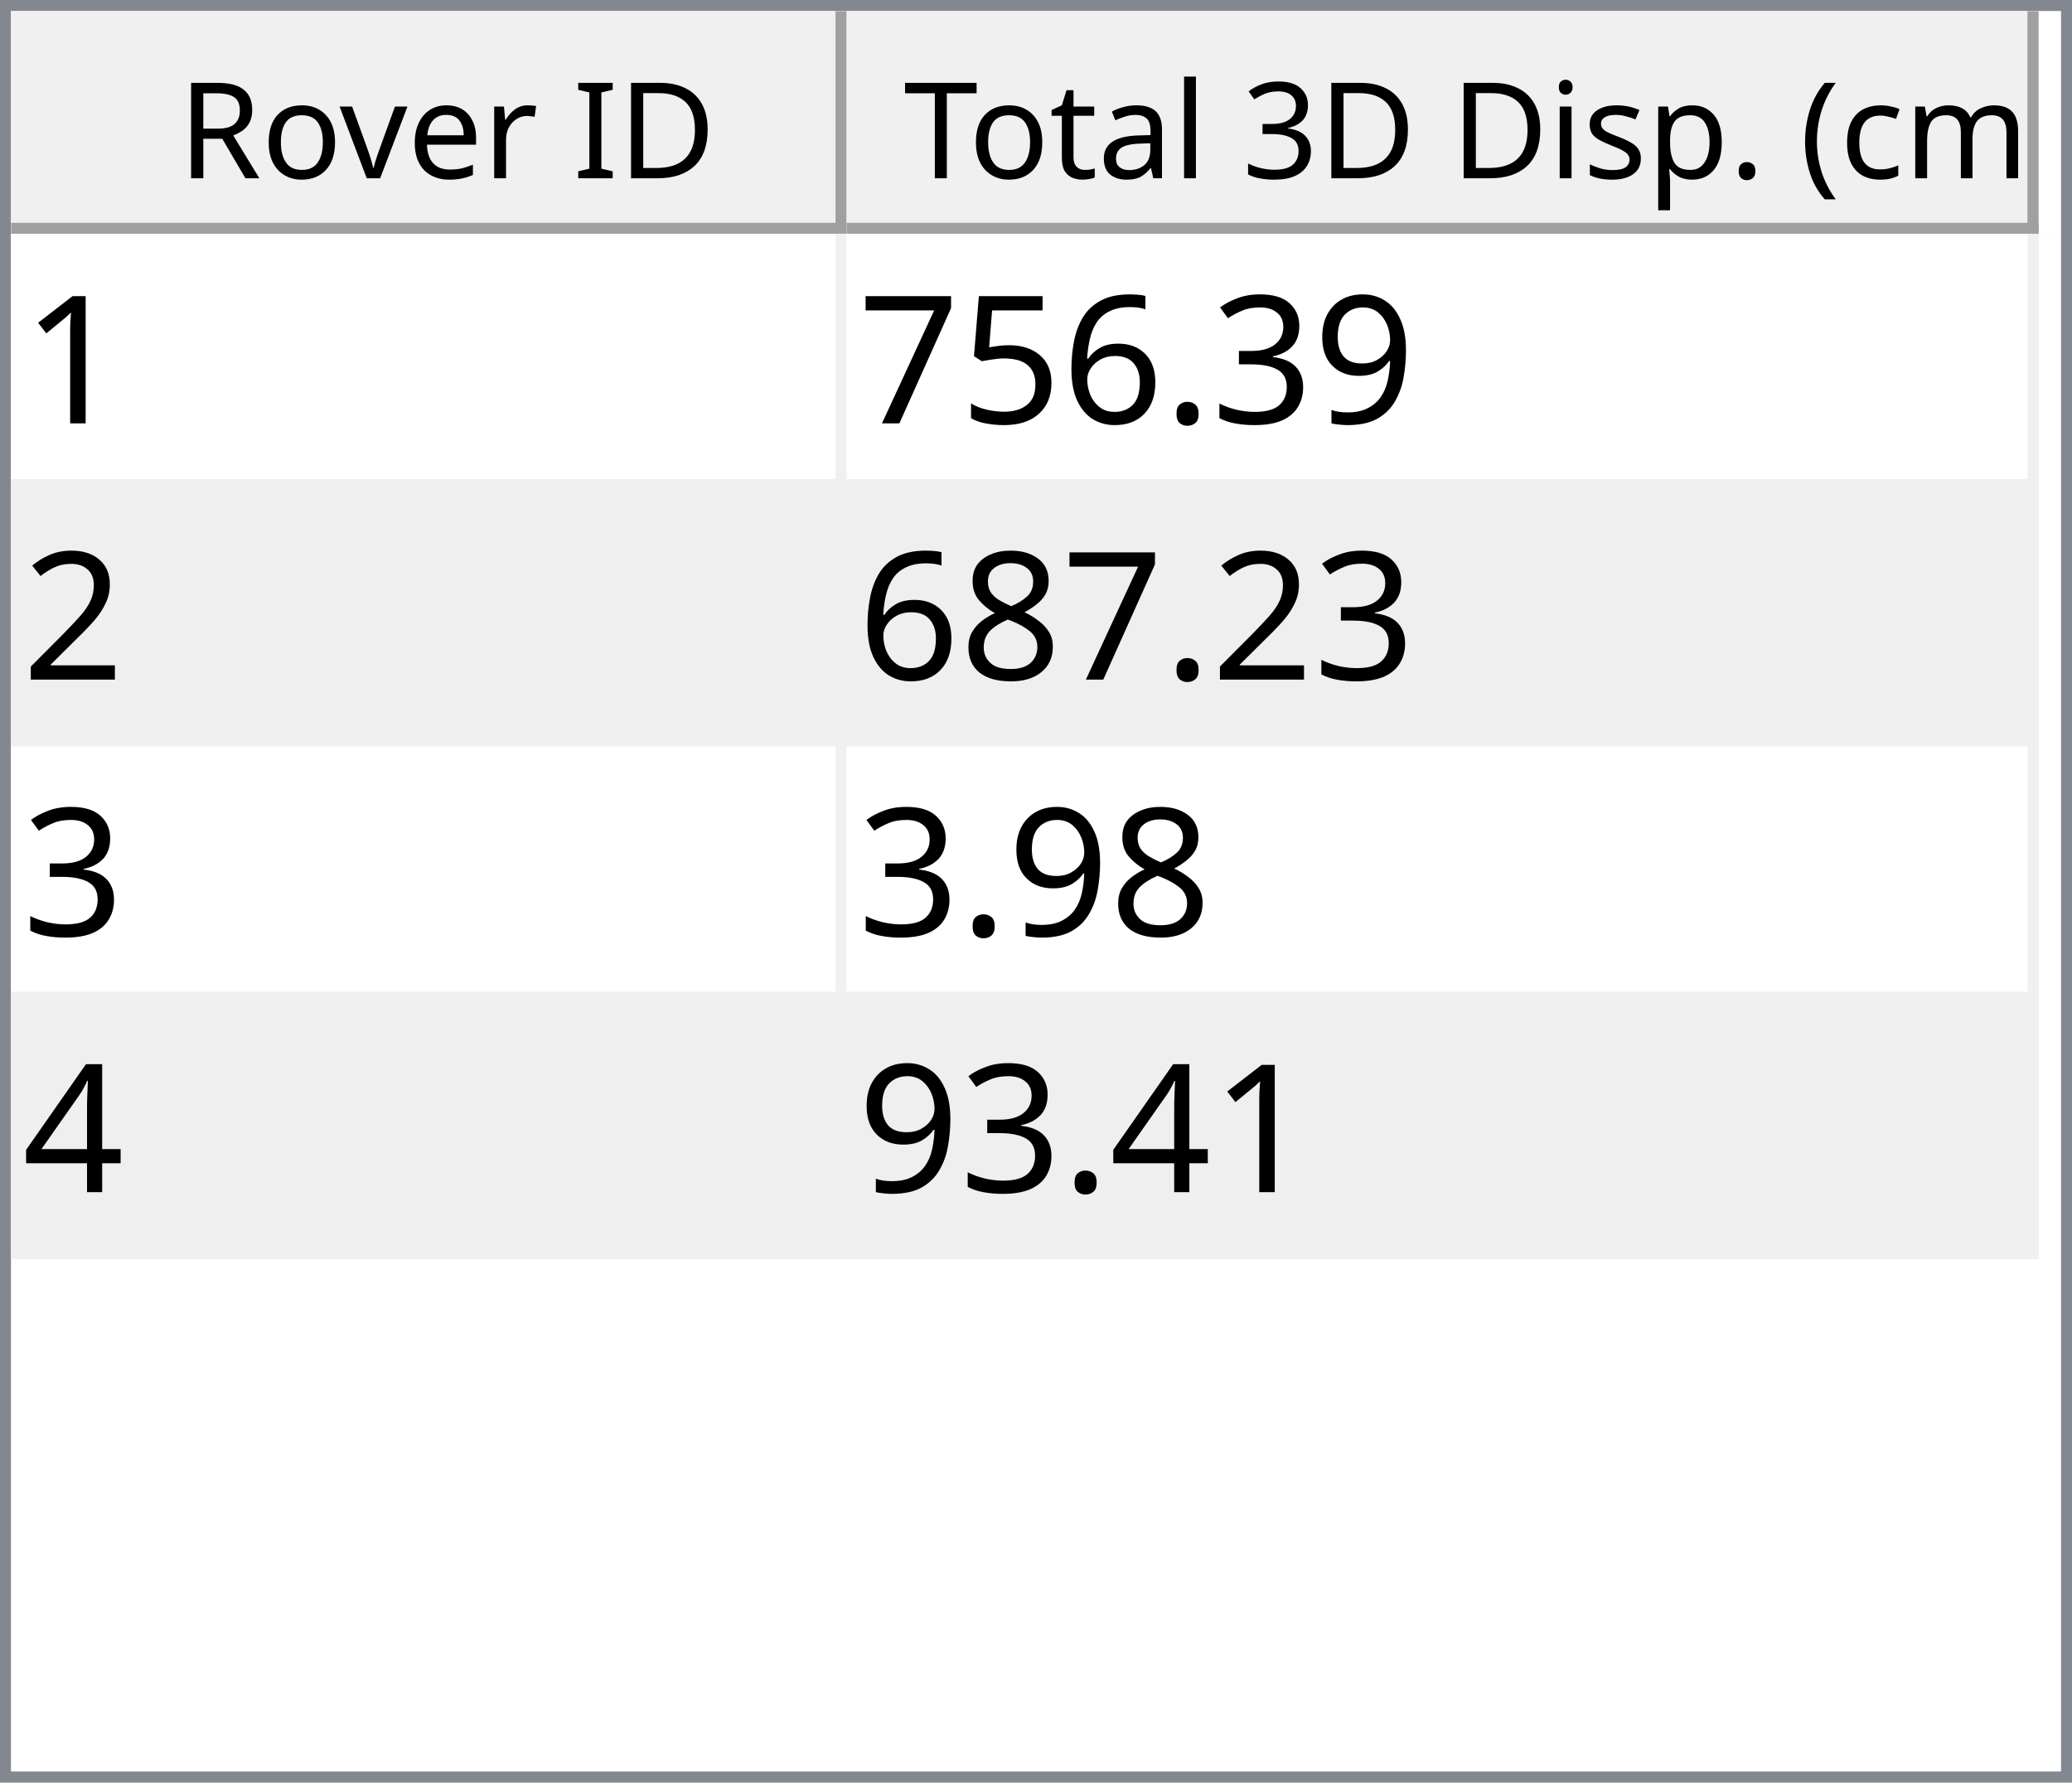
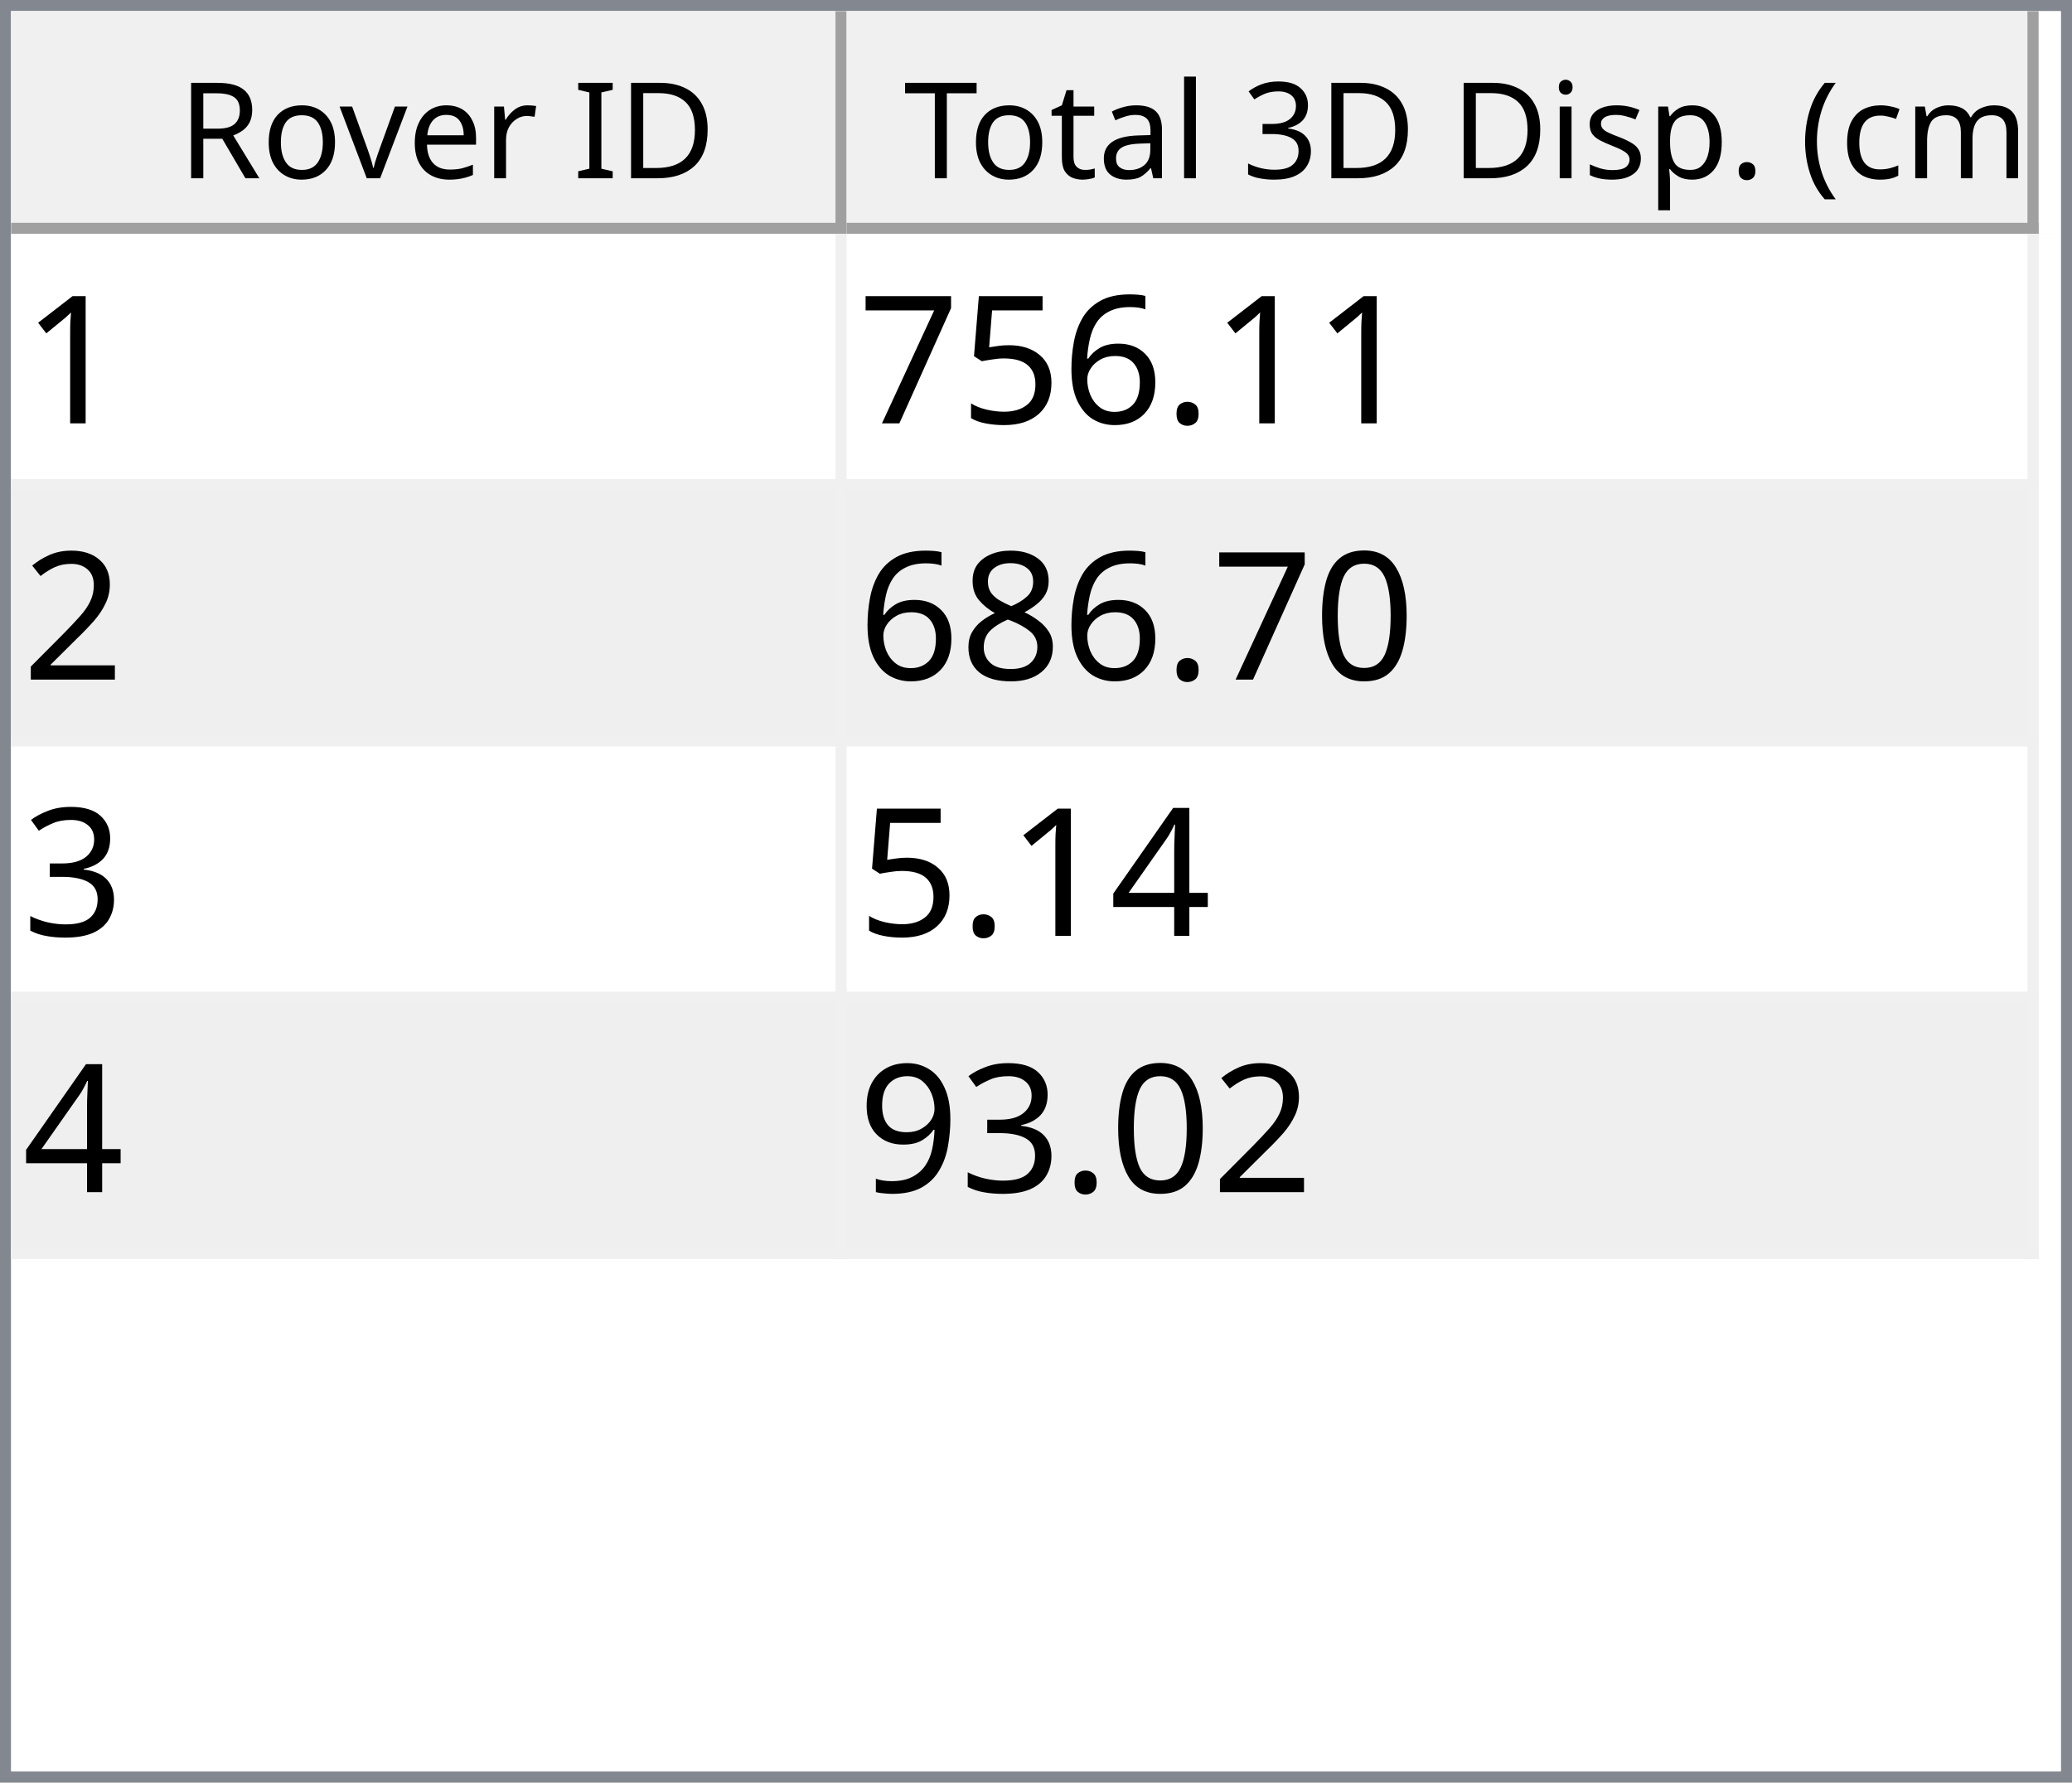
<svg xmlns="http://www.w3.org/2000/svg" style="fill-opacity:1; color-rendering:auto; color-interpolation:auto; text-rendering:auto; stroke:black; stroke-linecap:square; stroke-miterlimit:10; shape-rendering:auto; stroke-opacity:1; fill:black; stroke-dasharray:none; font-weight:normal; stroke-width:1; font-family:'Dialog'; font-style:normal; stroke-linejoin:miter; font-size:12px; stroke-dashoffset:0; image-rendering:auto;" width="186" height="160">
  <defs id="genericDefs" />
  <g>
    <defs id="defs1">
      <clipPath clipPathUnits="userSpaceOnUse" id="clipPath1">
        <path d="M0 0 L186 0 L186 160 L0 160 L0 0 Z" />
      </clipPath>
      <clipPath clipPathUnits="userSpaceOnUse" id="clipPath2">
        <path d="M0 0 L0 160 L186 160 L186 0 Z" />
      </clipPath>
      <clipPath clipPathUnits="userSpaceOnUse" id="clipPath3">
        <path d="M0 0 L0 20 L184 20 L184 0 Z" />
      </clipPath>
      <clipPath clipPathUnits="userSpaceOnUse" id="clipPath4">
        <path d="M0 0 L0 20 L75 20 L75 0 Z" />
      </clipPath>
      <clipPath clipPathUnits="userSpaceOnUse" id="clipPath5">
        <path d="M1 1 L1 19 L74 19 L74 1 Z" />
      </clipPath>
      <clipPath clipPathUnits="userSpaceOnUse" id="clipPath6">
        <path d="M0 0 L0 18 L73 18 L73 0 Z" />
      </clipPath>
      <clipPath clipPathUnits="userSpaceOnUse" id="clipPath7">
        <path d="M-0.5 -0.5 L-0.5 19.5 L74.5 19.5 L74.5 -0.5 Z" />
      </clipPath>
      <clipPath clipPathUnits="userSpaceOnUse" id="clipPath8">
        <path d="M0 0 L0 20 L107 20 L107 0 Z" />
      </clipPath>
      <clipPath clipPathUnits="userSpaceOnUse" id="clipPath9">
        <path d="M1 1 L1 19 L106 19 L106 1 Z" />
      </clipPath>
      <clipPath clipPathUnits="userSpaceOnUse" id="clipPath10">
        <path d="M0 0 L0 18 L105 18 L105 0 Z" />
      </clipPath>
      <clipPath clipPathUnits="userSpaceOnUse" id="clipPath11">
        <path d="M-0.5 -0.5 L-0.5 19.5 L106.5 19.5 L106.5 -0.5 Z" />
      </clipPath>
      <clipPath clipPathUnits="userSpaceOnUse" id="clipPath12">
        <path d="M0 0 L0 138 L184 138 L184 0 Z" />
      </clipPath>
      <clipPath clipPathUnits="userSpaceOnUse" id="clipPath13">
        <path d="M0 0 L0 92 L182 92 L182 0 Z" />
      </clipPath>
      <clipPath clipPathUnits="userSpaceOnUse" id="clipPath14">
        <path d="M-0.5 -0.5 L-0.5 91.5 L181.5 91.5 L181.5 -0.5 Z" />
      </clipPath>
      <clipPath clipPathUnits="userSpaceOnUse" id="clipPath15">
        <path d="M0 0 L0 22 L74 22 L74 0 Z" />
      </clipPath>
      <clipPath clipPathUnits="userSpaceOnUse" id="clipPath16">
        <path d="M0 0 L0 22 L106 22 L106 0 Z" />
      </clipPath>
      <font horiz-adv-x="64.551" id="font1">
        <font-face ascent="107.91" descent="25.098" units-per-em="100" style="font-style:normal; font-family:Segoe UI; font-weight:normal;" />
        <missing-glyph horiz-adv-x="64.551" d="M8.109 0 L8.109 68.266 L56.453 68.266 L56.453 0 L8.109 0 ZM15.328 7.234 L49.219 7.234 L49.219 61.031 L15.328 61.031 L15.328 7.234 Z" />
        <glyph unicode="D" horiz-adv-x="70.117" d="M9.188 0 L9.188 70.016 L28.516 70.016 Q65.531 70.016 65.531 35.891 Q65.531 19.672 55.25 9.836 Q44.969 0 27.734 0 L9.188 0 ZM17.391 62.594 L17.391 7.422 L27.828 7.422 Q41.609 7.422 49.273 14.797 Q56.938 22.172 56.938 35.688 Q56.938 62.594 28.328 62.594 L17.391 62.594 Z" />
        <glyph unicode="I" horiz-adv-x="26.611" d="M17.391 0 L9.188 0 L9.188 70.016 L17.391 70.016 L17.391 0 Z" />
        <glyph unicode=" " horiz-adv-x="27.393" d="" />
        <glyph unicode="r" horiz-adv-x="34.766" d="M34.188 41.891 Q32.078 43.5 28.125 43.5 Q23 43.5 19.555 38.672 Q16.109 33.844 16.109 25.484 L16.109 0 L8.109 0 L8.109 50 L16.109 50 L16.109 39.703 L16.312 39.703 Q18.016 44.969 21.531 47.922 Q25.047 50.875 29.391 50.875 Q32.516 50.875 34.188 50.203 L34.188 41.891 Z" />
        <glyph unicode="e" horiz-adv-x="52.295" d="M48.297 23 L12.984 23 Q13.188 14.656 17.484 10.109 Q21.781 5.562 29.297 5.562 Q37.75 5.562 44.828 11.141 L44.828 3.609 Q38.234 -1.172 27.391 -1.172 Q16.797 -1.172 10.742 5.641 Q4.688 12.453 4.688 24.812 Q4.688 36.469 11.305 43.82 Q17.922 51.172 27.734 51.172 Q37.547 51.172 42.922 44.828 Q48.297 38.484 48.297 27.203 L48.297 23 ZM40.094 29.781 Q40.047 36.719 36.75 40.578 Q33.453 44.438 27.594 44.438 Q21.922 44.438 17.969 40.383 Q14.016 36.328 13.094 29.781 L40.094 29.781 Z" />
        <glyph unicode="v" horiz-adv-x="47.9" d="M47.406 50 L27.484 0 L19.625 0 L0.688 50 L9.469 50 L22.172 13.672 Q23.578 9.672 23.922 6.688 L24.125 6.688 Q24.609 10.453 25.688 13.484 L38.969 50 L47.406 50 Z" />
        <glyph unicode="o" horiz-adv-x="58.594" d="M29 -1.172 Q17.922 -1.172 11.305 5.836 Q4.688 12.844 4.688 24.422 Q4.688 37.016 11.57 44.094 Q18.453 51.172 30.172 51.172 Q41.359 51.172 47.633 44.289 Q53.906 37.406 53.906 25.203 Q53.906 13.234 47.141 6.031 Q40.375 -1.172 29 -1.172 ZM29.594 44.438 Q21.875 44.438 17.383 39.188 Q12.891 33.938 12.891 24.703 Q12.891 15.828 17.43 10.695 Q21.969 5.562 29.594 5.562 Q37.359 5.562 41.531 10.594 Q45.703 15.625 45.703 24.906 Q45.703 34.281 41.531 39.359 Q37.359 44.438 29.594 44.438 Z" />
        <glyph unicode="R" horiz-adv-x="59.814" d="M59.375 0 L49.609 0 L37.891 19.625 Q36.281 22.359 34.766 24.289 Q33.25 26.219 31.664 27.438 Q30.078 28.656 28.25 29.219 Q26.422 29.781 24.125 29.781 L17.391 29.781 L17.391 0 L9.188 0 L9.188 70.016 L30.078 70.016 Q34.672 70.016 38.555 68.867 Q42.438 67.719 45.289 65.375 Q48.141 63.031 49.758 59.547 Q51.375 56.062 51.375 51.375 Q51.375 47.703 50.273 44.656 Q49.172 41.609 47.148 39.211 Q45.125 36.812 42.266 35.133 Q39.406 33.453 35.844 32.516 L35.844 32.328 Q37.594 31.547 38.891 30.547 Q40.188 29.547 41.359 28.18 Q42.531 26.812 43.68 25.078 Q44.828 23.344 46.234 21.047 L59.375 0 ZM17.391 62.594 L17.391 37.203 L28.516 37.203 Q31.594 37.203 34.203 38.133 Q36.812 39.062 38.719 40.797 Q40.625 42.531 41.703 45.047 Q42.781 47.562 42.781 50.688 Q42.781 56.297 39.141 59.445 Q35.5 62.594 28.609 62.594 L17.391 62.594 Z" />
        <glyph unicode=")" horiz-adv-x="30.176" d="M8.297 -15.922 L1.172 -15.922 Q16.406 2.344 16.406 26.812 Q16.406 51.469 1.078 70.016 L8.297 70.016 Q23.531 52.156 23.531 26.703 Q23.531 1.375 8.297 -15.922 Z" />
        <glyph unicode="m" horiz-adv-x="86.133" d="M79.109 0 L71.094 0 L71.094 28.719 Q71.094 37.016 68.531 40.727 Q65.969 44.438 59.906 44.438 Q54.781 44.438 51.195 39.75 Q47.609 35.062 47.609 28.516 L47.609 0 L39.594 0 L39.594 29.688 Q39.594 44.438 28.219 44.438 Q22.953 44.438 19.531 40.016 Q16.109 35.594 16.109 28.516 L16.109 0 L8.109 0 L8.109 50 L16.109 50 L16.109 42.094 L16.312 42.094 Q21.625 51.172 31.844 51.172 Q36.969 51.172 40.773 48.312 Q44.578 45.453 46 40.828 Q51.562 51.172 62.594 51.172 Q79.109 51.172 79.109 30.812 L79.109 0 Z" />
        <glyph unicode="c" horiz-adv-x="46.191" d="M42.188 2.297 Q36.422 -1.172 28.516 -1.172 Q17.828 -1.172 11.258 5.789 Q4.688 12.75 4.688 23.828 Q4.688 36.188 11.766 43.68 Q18.844 51.172 30.672 51.172 Q37.25 51.172 42.281 48.734 L42.281 40.531 Q36.719 44.438 30.375 44.438 Q22.703 44.438 17.797 38.945 Q12.891 33.453 12.891 24.516 Q12.891 15.719 17.508 10.641 Q22.125 5.562 29.891 5.562 Q36.422 5.562 42.188 9.906 L42.188 2.297 Z" />
        <glyph unicode="(" horiz-adv-x="30.176" d="M29.109 -15.922 L21.969 -15.922 Q6.844 1.375 6.844 26.703 Q6.844 52.156 21.969 70.016 L29.203 70.016 Q13.875 51.469 13.875 26.812 Q13.875 2.344 29.109 -15.922 Z" />
        <glyph unicode="." horiz-adv-x="21.68" d="M10.891 -1.078 Q8.641 -1.078 7.055 0.539 Q5.469 2.156 5.469 4.391 Q5.469 6.641 7.055 8.273 Q8.641 9.906 10.891 9.906 Q13.188 9.906 14.797 8.273 Q16.406 6.641 16.406 4.391 Q16.406 2.156 14.797 0.539 Q13.188 -1.078 10.891 -1.078 Z" />
        <glyph unicode="p" horiz-adv-x="58.789" d="M16.312 7.234 L16.109 7.234 L16.109 -23 L8.109 -23 L8.109 50 L16.109 50 L16.109 41.219 L16.312 41.219 Q22.219 51.172 33.594 51.172 Q43.266 51.172 48.688 44.461 Q54.109 37.75 54.109 26.469 Q54.109 13.922 48 6.375 Q41.891 -1.172 31.297 -1.172 Q21.578 -1.172 16.312 7.234 ZM16.109 27.391 L16.109 20.406 Q16.109 14.203 20.141 9.883 Q24.172 5.562 30.375 5.562 Q37.641 5.562 41.773 11.133 Q45.906 16.703 45.906 26.609 Q45.906 34.969 42.047 39.703 Q38.188 44.438 31.594 44.438 Q24.609 44.438 20.359 39.578 Q16.109 34.719 16.109 27.391 Z" />
        <glyph unicode="s" horiz-adv-x="42.432" d="M5.078 1.812 L5.078 10.406 Q11.625 5.562 19.484 5.562 Q30.031 5.562 30.031 12.594 Q30.031 14.594 29.125 15.992 Q28.219 17.391 26.68 18.461 Q25.141 19.531 23.07 20.383 Q21 21.234 18.609 22.172 Q15.281 23.484 12.766 24.828 Q10.25 26.172 8.57 27.859 Q6.891 29.547 6.031 31.695 Q5.172 33.844 5.172 36.719 Q5.172 40.234 6.789 42.945 Q8.406 45.656 11.086 47.484 Q13.766 49.312 17.211 50.242 Q20.656 51.172 24.312 51.172 Q30.812 51.172 35.938 48.922 L35.938 40.828 Q30.422 44.438 23.25 44.438 Q21 44.438 19.195 43.922 Q17.391 43.406 16.094 42.477 Q14.797 41.547 14.086 40.258 Q13.375 38.969 13.375 37.406 Q13.375 35.453 14.086 34.133 Q14.797 32.812 16.164 31.789 Q17.531 30.766 19.484 29.938 Q21.438 29.109 23.922 28.125 Q27.25 26.859 29.883 25.516 Q32.516 24.172 34.375 22.484 Q36.234 20.797 37.234 18.602 Q38.234 16.406 38.234 13.375 Q38.234 9.672 36.602 6.938 Q34.969 4.203 32.234 2.398 Q29.5 0.594 25.93 -0.289 Q22.359 -1.172 18.453 -1.172 Q10.75 -1.172 5.078 1.812 Z" />
        <glyph unicode="i" horiz-adv-x="24.219" d="M12.203 62.703 Q10.062 62.703 8.547 64.164 Q7.031 65.625 7.031 67.875 Q7.031 70.125 8.547 71.609 Q10.062 73.094 12.203 73.094 Q14.406 73.094 15.945 71.609 Q17.484 70.125 17.484 67.875 Q17.484 65.719 15.945 64.211 Q14.406 62.703 12.203 62.703 ZM16.109 0 L8.109 0 L8.109 50 L16.109 50 L16.109 0 Z" />
        <glyph unicode="3" horiz-adv-x="53.906" d="M46.531 19.828 Q46.531 15.094 44.75 11.211 Q42.969 7.328 39.719 4.57 Q36.469 1.812 31.93 0.297 Q27.391 -1.219 21.922 -1.219 Q11.922 -1.219 6 2.594 L6 11.188 Q13.094 5.609 22.219 5.609 Q25.875 5.609 28.828 6.539 Q31.781 7.469 33.906 9.227 Q36.031 10.984 37.18 13.477 Q38.328 15.969 38.328 19.094 Q38.328 32.812 18.797 32.812 L12.984 32.812 L12.984 39.594 L18.5 39.594 Q35.797 39.594 35.797 52.484 Q35.797 64.406 22.609 64.406 Q15.188 64.406 8.688 59.422 L8.688 67.188 Q15.375 71.188 24.609 71.188 Q29 71.188 32.57 69.969 Q36.141 68.75 38.68 66.555 Q41.219 64.359 42.609 61.281 Q44 58.203 44 54.5 Q44 40.672 30.031 36.719 L30.031 36.531 Q33.594 36.141 36.625 34.797 Q39.656 33.453 41.852 31.305 Q44.047 29.156 45.289 26.25 Q46.531 23.344 46.531 19.828 Z" />
        <glyph unicode="l" horiz-adv-x="24.219" d="M16.109 0 L8.109 0 L8.109 74.031 L16.109 74.031 L16.109 0 Z" />
        <glyph unicode="a" horiz-adv-x="50.879" d="M43.891 0 L35.891 0 L35.891 7.812 L35.688 7.812 Q30.469 -1.172 20.312 -1.172 Q12.844 -1.172 8.617 2.781 Q4.391 6.734 4.391 13.281 Q4.391 27.297 20.906 29.594 L35.891 31.688 Q35.891 44.438 25.594 44.438 Q16.547 44.438 9.281 38.281 L9.281 46.484 Q16.656 51.172 26.266 51.172 Q43.891 51.172 43.891 32.516 L43.891 0 ZM35.891 25.297 L23.828 23.641 Q18.266 22.859 15.43 20.875 Q12.594 18.891 12.594 13.875 Q12.594 10.203 15.211 7.883 Q17.828 5.562 22.172 5.562 Q28.125 5.562 32.008 9.742 Q35.891 13.922 35.891 20.312 L35.891 25.297 Z" />
        <glyph unicode="t" horiz-adv-x="33.887" d="M31.297 0.484 Q28.469 -1.078 23.828 -1.078 Q10.688 -1.078 10.688 13.578 L10.688 43.172 L2.094 43.172 L2.094 50 L10.688 50 L10.688 62.203 L18.703 64.797 L18.703 50 L31.297 50 L31.297 43.172 L18.703 43.172 L18.703 14.984 Q18.703 9.969 20.414 7.82 Q22.125 5.672 26.078 5.672 Q29.109 5.672 31.297 7.328 L31.297 0.484 Z" />
        <glyph unicode="T" horiz-adv-x="52.393" d="M50.594 62.594 L30.375 62.594 L30.375 0 L22.172 0 L22.172 62.594 L2 62.594 L2 70.016 L50.594 70.016 L50.594 62.594 Z" />
      </font>
      <font horiz-adv-x="75.0" id="font2">
        <font-face ascent="100.537" descent="21.973" units-per-em="100" style="font-style:normal; font-family:sans-serif; font-weight:normal;" />
        <missing-glyph horiz-adv-x="75.0" d="M12.5 0 L12.5 62.5 L62.5 62.5 L62.5 0 L12.5 0 ZM14.062 1.562 L60.938 1.562 L60.938 60.938 L14.062 60.938 L14.062 1.562 Z" />
        <glyph unicode="1" horiz-adv-x="55.615" d="M37.25 0 L28.469 0 L28.469 56 Q25.297 52.984 20.141 49.953 Q14.984 46.922 10.891 45.406 L10.891 53.906 Q18.266 57.375 23.781 62.305 Q29.297 67.234 31.594 71.875 L37.25 71.875 L37.25 0 Z" />
-         <glyph unicode="9" horiz-adv-x="55.615" d="M5.469 16.547 L13.922 17.328 Q14.984 11.375 18.016 8.688 Q21.047 6 25.781 6 Q29.828 6 32.883 7.859 Q35.938 9.719 37.891 12.82 Q39.844 15.922 41.164 21.195 Q42.484 26.469 42.484 31.938 Q42.484 32.516 42.438 33.688 Q39.797 29.5 35.234 26.883 Q30.672 24.266 25.344 24.266 Q16.453 24.266 10.305 30.711 Q4.156 37.156 4.156 47.703 Q4.156 58.594 10.578 65.234 Q17 71.875 26.656 71.875 Q33.641 71.875 39.43 68.117 Q45.219 64.359 48.219 57.398 Q51.219 50.438 51.219 37.25 Q51.219 23.531 48.242 15.406 Q45.266 7.281 39.383 3.031 Q33.5 -1.219 25.594 -1.219 Q17.188 -1.219 11.867 3.445 Q6.547 8.109 5.469 16.547 ZM41.453 48.141 Q41.453 55.719 37.43 60.156 Q33.406 64.594 27.734 64.594 Q21.875 64.594 17.531 59.812 Q13.188 55.031 13.188 47.406 Q13.188 40.578 17.312 36.305 Q21.438 32.031 27.484 32.031 Q33.594 32.031 37.523 36.305 Q41.453 40.578 41.453 48.141 Z" />
-         <glyph unicode="3" horiz-adv-x="55.615" d="M4.203 18.891 L12.984 20.062 Q14.5 12.594 18.141 9.297 Q21.781 6 27 6 Q33.203 6 37.477 10.297 Q41.75 14.594 41.75 20.953 Q41.75 27 37.797 30.93 Q33.844 34.859 27.734 34.859 Q25.25 34.859 21.531 33.891 L22.516 41.609 Q23.391 41.5 23.922 41.5 Q29.547 41.5 34.039 44.43 Q38.531 47.359 38.531 53.469 Q38.531 58.297 35.258 61.477 Q31.984 64.656 26.812 64.656 Q21.688 64.656 18.266 61.43 Q14.844 58.203 13.875 51.766 L5.078 53.328 Q6.688 62.156 12.398 67.016 Q18.109 71.875 26.609 71.875 Q32.469 71.875 37.398 69.359 Q42.328 66.844 44.945 62.5 Q47.562 58.156 47.562 53.266 Q47.562 48.641 45.07 44.828 Q42.578 41.016 37.703 38.766 Q44.047 37.312 47.562 32.695 Q51.078 28.078 51.078 21.141 Q51.078 11.766 44.242 5.25 Q37.406 -1.266 26.953 -1.266 Q17.531 -1.266 11.305 4.352 Q5.078 9.969 4.203 18.891 Z" />
        <glyph unicode="." horiz-adv-x="27.783" d="M9.078 0 L9.078 10.016 L19.094 10.016 L19.094 0 L9.078 0 Z" />
        <glyph unicode="6" horiz-adv-x="55.615" d="M49.75 54.047 L41.016 53.375 Q39.844 58.547 37.703 60.891 Q34.125 64.656 28.906 64.656 Q24.703 64.656 21.531 62.312 Q17.391 59.281 14.992 53.469 Q12.594 47.656 12.5 36.922 Q15.672 41.75 20.266 44.094 Q24.859 46.438 29.891 46.438 Q38.672 46.438 44.852 39.969 Q51.031 33.5 51.031 23.25 Q51.031 16.5 48.125 10.719 Q45.219 4.938 40.141 1.859 Q35.062 -1.219 28.609 -1.219 Q17.625 -1.219 10.695 6.859 Q3.766 14.938 3.766 33.5 Q3.766 54.25 11.422 63.672 Q18.109 71.875 29.438 71.875 Q37.891 71.875 43.289 67.141 Q48.688 62.406 49.75 54.047 ZM13.875 23.188 Q13.875 18.656 15.797 14.508 Q17.719 10.359 21.188 8.18 Q24.656 6 28.469 6 Q34.031 6 38.039 10.492 Q42.047 14.984 42.047 22.703 Q42.047 30.125 38.086 34.398 Q34.125 38.672 28.125 38.672 Q22.172 38.672 18.023 34.398 Q13.875 30.125 13.875 23.188 Z" />
        <glyph unicode="5" horiz-adv-x="55.615" d="M4.156 18.75 L13.375 19.531 Q14.406 12.797 18.141 9.398 Q21.875 6 27.156 6 Q33.5 6 37.891 10.789 Q42.281 15.578 42.281 23.484 Q42.281 31 38.062 35.352 Q33.844 39.703 27 39.703 Q22.75 39.703 19.336 37.773 Q15.922 35.844 13.969 32.766 L5.719 33.844 L12.641 70.609 L48.25 70.609 L48.25 62.203 L19.672 62.203 L15.828 42.969 Q22.266 47.469 29.344 47.469 Q38.719 47.469 45.164 40.969 Q51.609 34.469 51.609 24.266 Q51.609 14.547 45.953 7.469 Q39.062 -1.219 27.156 -1.219 Q17.391 -1.219 11.211 4.25 Q5.031 9.719 4.156 18.75 Z" />
        <glyph unicode="7" horiz-adv-x="55.615" d="M4.734 62.203 L4.734 70.656 L51.078 70.656 L51.078 63.812 Q44.234 56.547 37.523 44.484 Q30.812 32.422 27.156 19.672 Q24.516 10.688 23.781 0 L14.75 0 Q14.891 8.453 18.062 20.414 Q21.234 32.375 27.172 43.484 Q33.109 54.594 39.797 62.203 L4.734 62.203 Z" />
        <glyph unicode="2" horiz-adv-x="55.615" d="M50.344 8.453 L50.344 0 L3.031 0 Q2.938 3.172 4.047 6.109 Q5.859 10.938 9.836 15.625 Q13.812 20.312 21.344 26.469 Q33.016 36.031 37.117 41.625 Q41.219 47.219 41.219 52.203 Q41.219 57.422 37.477 61.008 Q33.734 64.594 27.734 64.594 Q21.391 64.594 17.578 60.789 Q13.766 56.984 13.719 50.25 L4.688 51.172 Q5.609 61.281 11.664 66.578 Q17.719 71.875 27.938 71.875 Q38.234 71.875 44.242 66.164 Q50.25 60.453 50.25 52 Q50.25 47.703 48.492 43.555 Q46.734 39.406 42.656 34.812 Q38.578 30.219 29.109 22.219 Q21.188 15.578 18.945 13.211 Q16.703 10.844 15.234 8.453 L50.344 8.453 Z" />
+         <glyph unicode="0" horiz-adv-x="55.615" d="M4.156 35.297 Q4.156 48 6.766 55.742 Q9.375 63.484 14.523 67.68 Q19.672 71.875 27.484 71.875 Q33.25 71.875 37.594 69.555 Q41.938 67.234 44.773 62.867 Q47.609 58.5 49.219 52.227 Q50.828 45.953 50.828 35.297 Q50.828 22.703 48.242 14.969 Q45.656 7.234 40.508 3.008 Q35.359 -1.219 27.484 -1.219 Q17.141 -1.219 11.234 6.203 Q4.156 15.141 4.156 35.297 ZM13.188 35.297 Q13.188 17.672 17.312 11.836 Q21.438 6 27.484 6 Q33.547 6 37.672 11.859 Q41.797 17.719 41.797 35.297 Q41.797 52.984 37.672 58.789 Q33.547 64.594 27.391 64.594 Q21.344 64.594 17.719 59.469 Q13.188 52.938 13.188 35.297 Z" />
        <glyph unicode="8" horiz-adv-x="55.615" d="M17.672 38.812 Q12.203 40.828 9.57 44.539 Q6.938 48.25 6.938 53.422 Q6.938 61.234 12.555 66.555 Q18.172 71.875 27.484 71.875 Q36.859 71.875 42.578 66.43 Q48.297 60.984 48.297 53.172 Q48.297 48.188 45.68 44.508 Q43.062 40.828 37.75 38.812 Q44.344 36.672 47.781 31.883 Q51.219 27.094 51.219 20.453 Q51.219 11.281 44.727 5.031 Q38.234 -1.219 27.641 -1.219 Q17.047 -1.219 10.547 5.055 Q4.047 11.328 4.047 20.703 Q4.047 27.688 7.594 32.398 Q11.141 37.109 17.672 38.812 ZM15.922 53.719 Q15.922 48.641 19.195 45.414 Q22.469 42.188 27.688 42.188 Q32.766 42.188 36.016 45.383 Q39.266 48.578 39.266 53.219 Q39.266 58.062 35.914 61.359 Q32.562 64.656 27.594 64.656 Q22.562 64.656 19.242 61.43 Q15.922 58.203 15.922 53.719 ZM13.094 20.656 Q13.094 16.891 14.875 13.375 Q16.656 9.859 20.172 7.93 Q23.688 6 27.734 6 Q34.031 6 38.133 10.055 Q42.234 14.109 42.234 20.359 Q42.234 26.703 38.016 30.859 Q33.797 35.016 27.438 35.016 Q21.234 35.016 17.164 30.914 Q13.094 26.812 13.094 20.656 Z" />
+         <glyph unicode="3" horiz-adv-x="55.615" d="M4.203 18.891 L12.984 20.062 Q14.5 12.594 18.141 9.297 Q21.781 6 27 6 Q33.203 6 37.477 10.297 Q41.75 14.594 41.75 20.953 Q41.75 27 37.797 30.93 Q33.844 34.859 27.734 34.859 Q25.25 34.859 21.531 33.891 L22.516 41.609 Q23.391 41.5 23.922 41.5 Q29.547 41.5 34.039 44.43 Q38.531 47.359 38.531 53.469 Q38.531 58.297 35.258 61.477 Q31.984 64.656 26.812 64.656 Q21.688 64.656 18.266 61.43 Q14.844 58.203 13.875 51.766 L5.078 53.328 Q6.688 62.156 12.398 67.016 Q18.109 71.875 26.609 71.875 Q32.469 71.875 37.398 69.359 Q42.328 66.844 44.945 62.5 Q47.562 58.156 47.562 53.266 Q47.562 48.641 45.07 44.828 Q42.578 41.016 37.703 38.766 Q44.047 37.312 47.562 32.695 Q51.078 28.078 51.078 21.141 Q51.078 11.766 44.242 5.25 Q37.406 -1.266 26.953 -1.266 Q17.531 -1.266 11.305 4.352 Q5.078 9.969 4.203 18.891 Z" />
        <glyph unicode="4" horiz-adv-x="55.615" d="M32.328 0 L32.328 17.141 L1.266 17.141 L1.266 25.203 L33.938 71.578 L41.109 71.578 L41.109 25.203 L50.781 25.203 L50.781 17.141 L41.109 17.141 L41.109 0 L32.328 0 ZM32.328 25.203 L32.328 57.469 L9.906 25.203 L32.328 25.203 Z" />
+         <glyph unicode="9" horiz-adv-x="55.615" d="M5.469 16.547 L13.922 17.328 Q14.984 11.375 18.016 8.688 Q21.047 6 25.781 6 Q29.828 6 32.883 7.859 Q35.938 9.719 37.891 12.82 Q39.844 15.922 41.164 21.195 Q42.484 26.469 42.484 31.938 Q42.484 32.516 42.438 33.688 Q39.797 29.5 35.234 26.883 Q30.672 24.266 25.344 24.266 Q16.453 24.266 10.305 30.711 Q4.156 37.156 4.156 47.703 Q4.156 58.594 10.578 65.234 Q17 71.875 26.656 71.875 Q33.641 71.875 39.43 68.117 Q45.219 64.359 48.219 57.398 Q51.219 50.438 51.219 37.25 Q51.219 23.531 48.242 15.406 Q45.266 7.281 39.383 3.031 Q33.5 -1.219 25.594 -1.219 Q17.188 -1.219 11.867 3.445 Q6.547 8.109 5.469 16.547 ZM41.453 48.141 Q41.453 55.719 37.43 60.156 Q33.406 64.594 27.734 64.594 Q21.875 64.594 17.531 59.812 Q13.188 55.031 13.188 47.406 Q13.188 40.578 17.312 36.305 Q21.438 32.031 27.484 32.031 Q33.594 32.031 37.523 36.305 Q41.453 40.578 41.453 48.141 Z" />
      </font>
    </defs>
    <g style="fill:white; stroke:white;">
      <rect x="0" y="0" width="186" style="clip-path:url(#clipPath1); stroke:none;" height="160" />
    </g>
    <g style="fill:white; text-rendering:optimizeSpeed; color-rendering:optimizeSpeed; image-rendering:optimizeSpeed; shape-rendering:crispEdges; stroke:white; color-interpolation:sRGB;">
      <rect x="0" width="186" height="160" y="0" style="stroke:none;" />
      <path style="stroke:none;" d="M0 160 L186 160 L186 0 L0 0 Z" />
    </g>
    <g style="fill:rgb(240,240,240); font-family:'Segoe UI'; stroke:rgb(240,240,240);">
      <rect x="0" y="0" width="186" style="clip-path:url(#clipPath2); stroke:none;" height="160" />
    </g>
    <g style="fill:rgb(130,135,144); font-family:'Segoe UI'; stroke:rgb(130,135,144);">
      <path d="M0 0 L186 0 L186 160 L0 160 L0 0 ZM1 1 L185 1 L185 159 L1 159 L1 1 Z" style="fill-rule:evenodd; clip-path:url(#clipPath2); stroke:none;" />
    </g>
    <g style="fill:white; font-family:'Segoe UI'; stroke:white;" transform="translate(1,1)">
      <rect x="0" y="0" width="184" style="clip-path:url(#clipPath3); stroke:none;" height="20" />
    </g>
    <g style="fill:rgb(240,240,240); font-family:'Segoe UI'; stroke:rgb(240,240,240);" transform="translate(1,1)">
      <rect x="0" y="0" width="75" style="clip-path:url(#clipPath4); stroke:none;" height="20" />
    </g>
    <g style="font-family:'Segoe UI';" transform="translate(2,2)">
      <text x="14" xml:space="preserve" y="14" style="clip-path:url(#clipPath6); stroke:none;">Rover ID</text>
    </g>
    <g style="fill:rgb(160,160,160); font-family:'Segoe UI'; stroke:rgb(160,160,160); stroke-linejoin:bevel;" transform="translate(1.5,1.5)">
      <line x1="74" x2="74" y1="0" style="fill:none; clip-path:url(#clipPath7);" y2="19" />
    </g>
    <g style="fill:rgb(160,160,160); font-family:'Segoe UI'; stroke:rgb(160,160,160); stroke-linejoin:bevel;" transform="matrix(1,0,0,1,1,1) translate(0.5,0.5)">
      <line x1="0" x2="74" y1="19" style="fill:none; clip-path:url(#clipPath7);" y2="19" />
    </g>
    <g style="fill:rgb(240,240,240); font-family:'Segoe UI'; stroke:rgb(240,240,240);" transform="translate(76,1)">
      <rect x="0" y="0" width="107" style="clip-path:url(#clipPath8); stroke:none;" height="20" />
    </g>
    <g style="font-family:'Segoe UI';" transform="translate(77,2)">
      <text x="1" xml:space="preserve" y="14" style="clip-path:url(#clipPath10); stroke:none;"> Total 3D Disp. (cm)</text>
    </g>
    <g style="fill:rgb(160,160,160); font-family:'Segoe UI'; stroke:rgb(160,160,160); stroke-linejoin:bevel;" transform="translate(76.5,1.5)">
      <line x1="106" x2="106" y1="0" style="fill:none; clip-path:url(#clipPath11);" y2="19" />
    </g>
    <g style="fill:rgb(160,160,160); font-family:'Segoe UI'; stroke:rgb(160,160,160); stroke-linejoin:bevel;" transform="matrix(1,0,0,1,76,1) translate(0.5,0.5)">
      <line x1="0" x2="106" y1="19" style="fill:none; clip-path:url(#clipPath11);" y2="19" />
    </g>
    <g style="fill:white; font-family:'Segoe UI'; stroke:white;" transform="translate(1,21)">
      <rect x="0" y="0" width="184" style="clip-path:url(#clipPath12); stroke:none;" height="138" />
    </g>
    <g style="fill:rgb(240,240,240); font-size:16px; font-family:sans-serif; stroke:rgb(240,240,240);" transform="translate(1,21)">
      <rect x="0" y="0" width="182" style="clip-path:url(#clipPath13); stroke:none;" height="92" />
      <line transform="translate(0.5,0.5)" x1="0" x2="181" y1="22" style="clip-path:url(#clipPath14); fill:none; stroke-linejoin:bevel;" y2="22" />
    </g>
    <g transform="matrix(1,0,0,1,1,21) translate(0.5,0.5)" style="fill:rgb(240,240,240); font-size:16px; font-family:sans-serif; stroke:rgb(240,240,240); stroke-linejoin:bevel;">
      <line x1="0" x2="181" y1="45" style="fill:none; clip-path:url(#clipPath14);" y2="45" />
    </g>
    <g transform="matrix(1,0,0,1,1,21) translate(0.5,0.5)" style="fill:rgb(240,240,240); font-size:16px; font-family:sans-serif; stroke:rgb(240,240,240); stroke-linejoin:bevel;">
      <line x1="0" x2="181" y1="68" style="fill:none; clip-path:url(#clipPath14);" y2="68" />
    </g>
    <g transform="matrix(1,0,0,1,1,21) translate(0.5,0.5)" style="fill:rgb(240,240,240); font-size:16px; font-family:sans-serif; stroke:rgb(240,240,240); stroke-linejoin:bevel;">
      <line x1="0" x2="181" y1="91" style="fill:none; clip-path:url(#clipPath14);" y2="91" />
    </g>
    <g transform="matrix(1,0,0,1,1,21) translate(0.5,0.5)" style="fill:rgb(240,240,240); font-size:16px; font-family:sans-serif; stroke:rgb(240,240,240); stroke-linejoin:bevel;">
      <line x1="74" x2="74" y1="0" style="fill:none; clip-path:url(#clipPath14);" y2="91" />
    </g>
    <g transform="matrix(1,0,0,1,1,21) translate(0.5,0.5)" style="fill:rgb(240,240,240); font-size:16px; font-family:sans-serif; stroke:rgb(240,240,240); stroke-linejoin:bevel;">
      <line x1="181" x2="181" y1="0" style="fill:none; clip-path:url(#clipPath14);" y2="91" />
    </g>
    <g style="fill:white; font-size:16px; font-family:sans-serif; stroke:white;" transform="matrix(1,0,0,1,1,21)">
      <rect x="0" y="0" width="74" style="clip-path:url(#clipPath15); stroke:none;" height="22" />
      <text x="1" y="17" style="fill:black; clip-path:url(#clipPath15); stroke:none;" xml:space="preserve">1</text>
    </g>
    <g style="fill:white; font-size:16px; font-family:sans-serif; stroke:white;" transform="matrix(1,0,0,1,1,21) translate(75,0)">
      <rect x="0" y="0" width="106" style="clip-path:url(#clipPath16); stroke:none;" height="22" />
-       <text x="1" y="17" style="fill:black; clip-path:url(#clipPath16); stroke:none;" xml:space="preserve">756.39</text>
+       <text x="1" y="17" style="fill:black; clip-path:url(#clipPath16); stroke:none;" xml:space="preserve">756.11</text>
    </g>
    <g style="fill:rgb(239,239,239); font-size:16px; font-family:sans-serif; stroke:rgb(239,239,239);" transform="matrix(1,0,0,1,1,21) translate(0,23)">
      <rect x="0" y="0" width="74" style="clip-path:url(#clipPath15); stroke:none;" height="22" />
      <text x="1" y="17" style="fill:black; clip-path:url(#clipPath15); stroke:none;" xml:space="preserve">2</text>
    </g>
    <g style="fill:rgb(239,239,239); font-size:16px; font-family:sans-serif; stroke:rgb(239,239,239);" transform="matrix(1,0,0,1,1,21) translate(75,23)">
      <rect x="0" y="0" width="106" style="clip-path:url(#clipPath16); stroke:none;" height="22" />
-       <text x="1" y="17" style="fill:black; clip-path:url(#clipPath16); stroke:none;" xml:space="preserve">687.23</text>
+       <text x="1" y="17" style="fill:black; clip-path:url(#clipPath16); stroke:none;" xml:space="preserve">686.70</text>
    </g>
    <g style="fill:white; font-size:16px; font-family:sans-serif; stroke:white;" transform="matrix(1,0,0,1,1,21) translate(0,46)">
      <rect x="0" y="0" width="74" style="clip-path:url(#clipPath15); stroke:none;" height="22" />
      <text x="1" y="17" style="fill:black; clip-path:url(#clipPath15); stroke:none;" xml:space="preserve">3</text>
    </g>
    <g style="fill:white; font-size:16px; font-family:sans-serif; stroke:white;" transform="matrix(1,0,0,1,1,21) translate(75,46)">
      <rect x="0" y="0" width="106" style="clip-path:url(#clipPath16); stroke:none;" height="22" />
-       <text x="1" y="17" style="fill:black; clip-path:url(#clipPath16); stroke:none;" xml:space="preserve">3.98</text>
+       <text x="1" y="17" style="fill:black; clip-path:url(#clipPath16); stroke:none;" xml:space="preserve">5.14</text>
    </g>
    <g style="fill:rgb(239,239,239); font-size:16px; font-family:sans-serif; stroke:rgb(239,239,239);" transform="matrix(1,0,0,1,1,21) translate(0,69)">
      <rect x="0" y="0" width="74" style="clip-path:url(#clipPath15); stroke:none;" height="22" />
      <text x="1" y="17" style="fill:black; clip-path:url(#clipPath15); stroke:none;" xml:space="preserve">4</text>
    </g>
    <g style="fill:rgb(239,239,239); font-size:16px; font-family:sans-serif; stroke:rgb(239,239,239);" transform="matrix(1,0,0,1,1,21) translate(75,69)">
      <rect x="0" y="0" width="106" style="clip-path:url(#clipPath16); stroke:none;" height="22" />
-       <text x="1" y="17" style="fill:black; clip-path:url(#clipPath16); stroke:none;" xml:space="preserve">93.41</text>
+       <text x="1" y="17" style="fill:black; clip-path:url(#clipPath16); stroke:none;" xml:space="preserve">93.02</text>
    </g>
  </g>
</svg>
